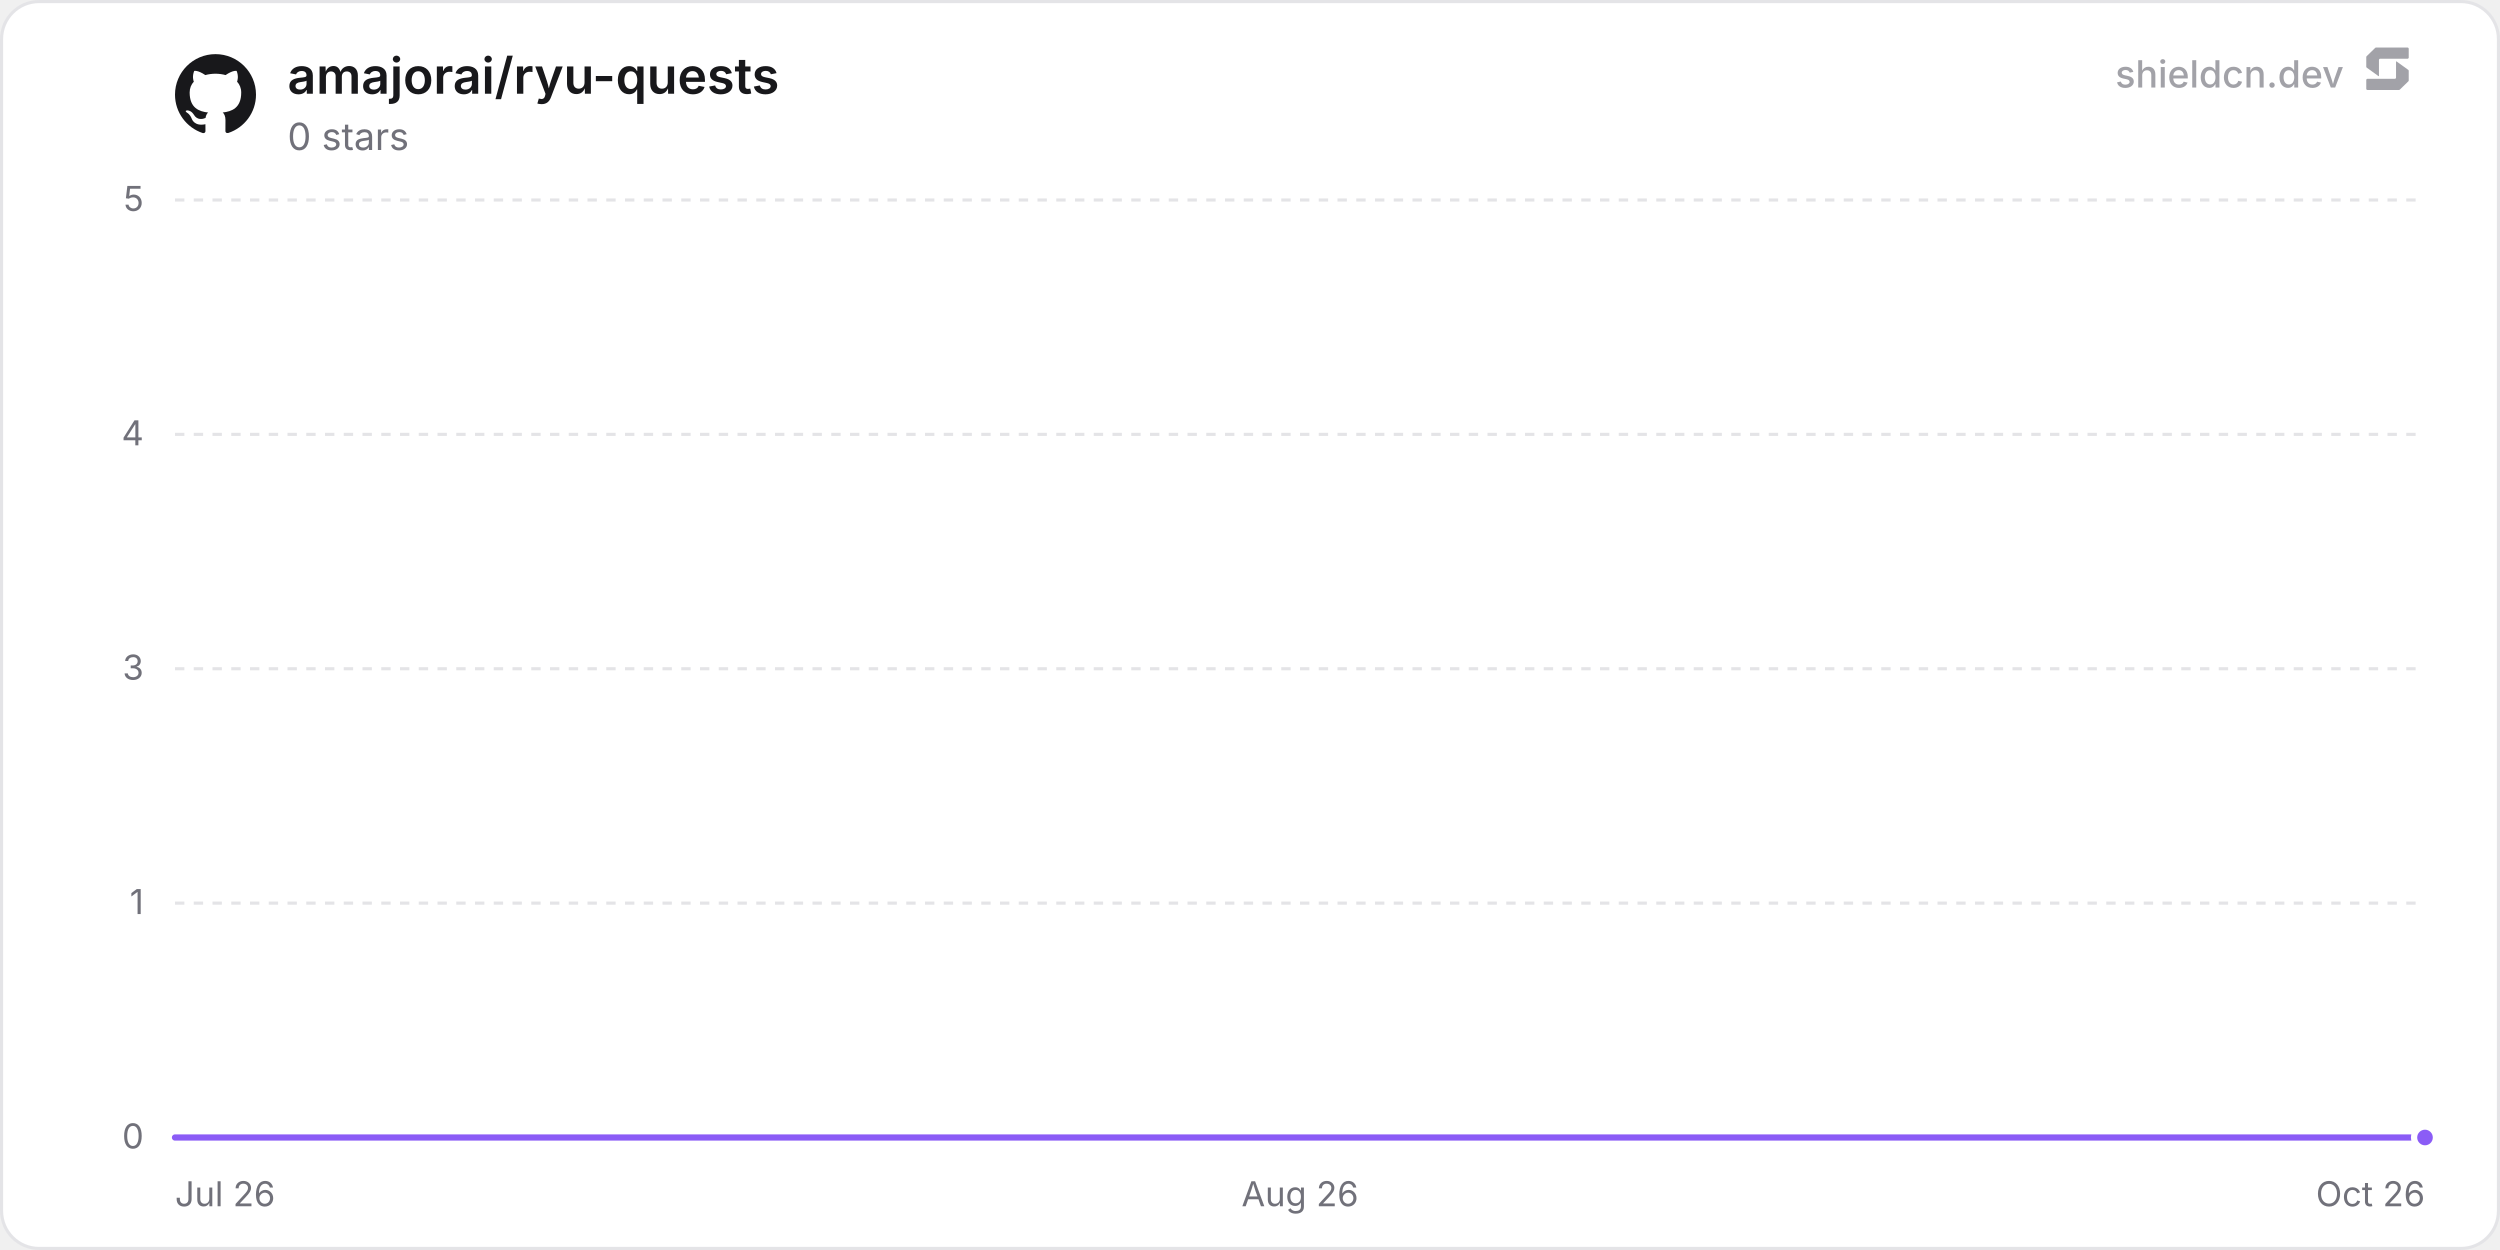
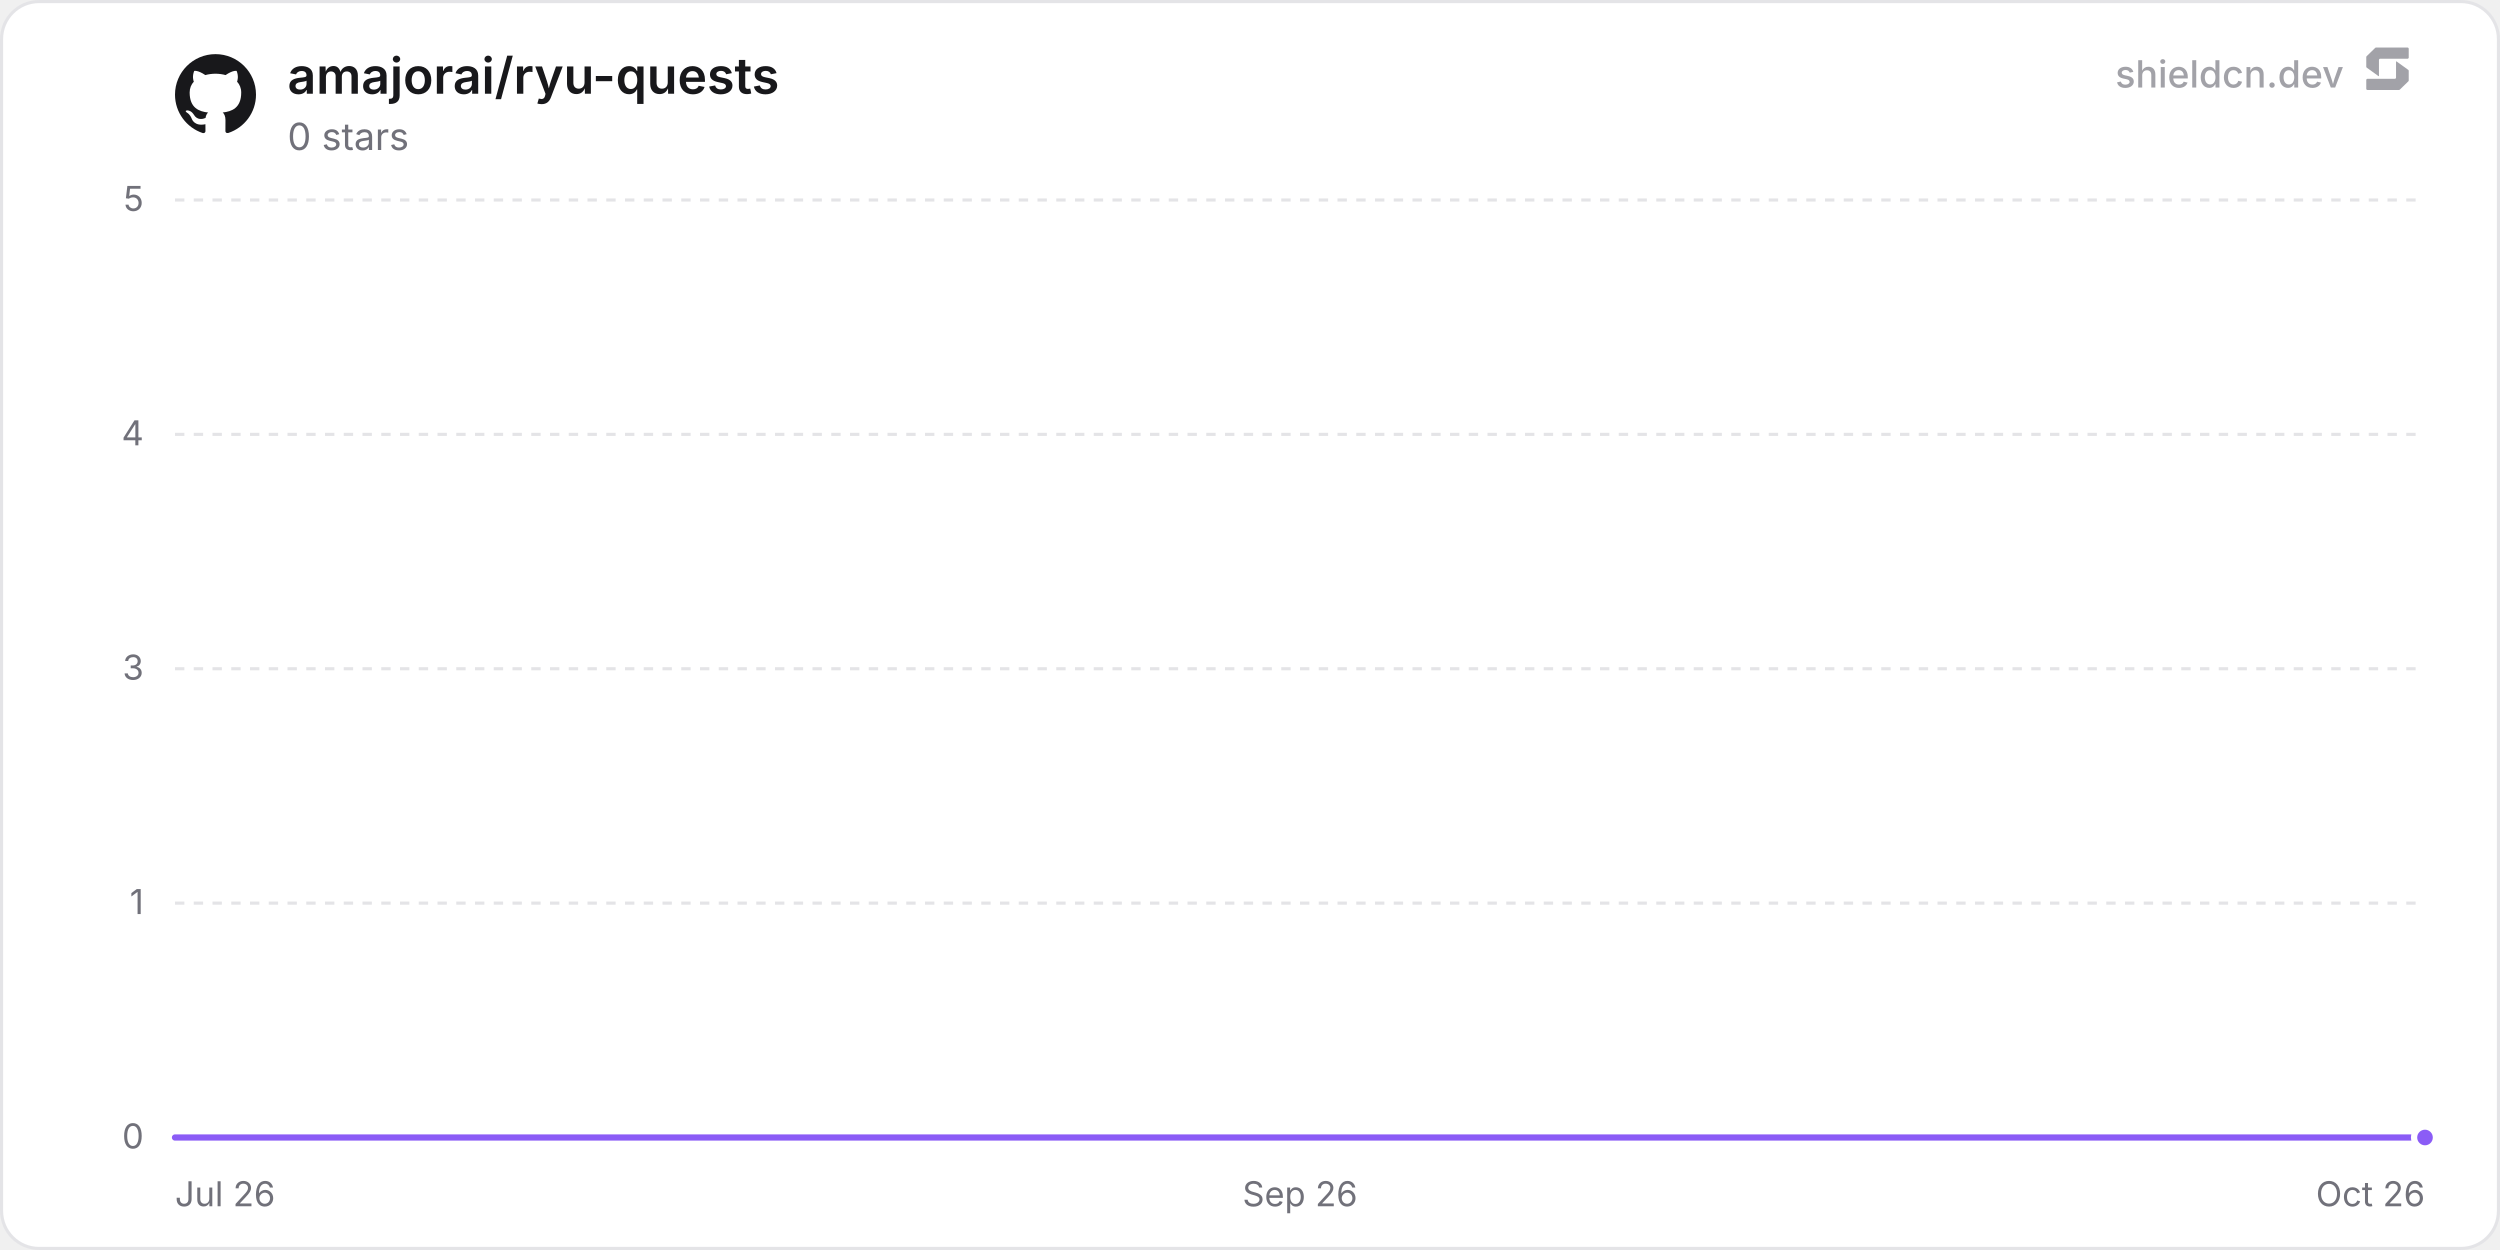
<svg xmlns="http://www.w3.org/2000/svg" width="800" height="400" viewBox="0 0 800 400" role="img" aria-label="amajorai/ryu-quests">
  <defs>
    <linearGradient id="chartFill0" x1="0" y1="0" x2="0" y2="1">
      <stop offset="0%" stop-color="rgba(139, 92, 246, 0.35)" />
      <stop offset="100%" stop-color="rgba(139, 92, 246, 0)" />
    </linearGradient>
  </defs>
  <rect x="0.5" y="0.5" width="799" height="399" rx="12" fill="#ffffff" stroke="#e4e4e7" stroke-width="1" />
  <line x1="56" y1="364" x2="776" y2="364" stroke="#e4e4e7" stroke-width="1" />
  <text x="46" y="367.5" text-anchor="end" font-size="11" fill="#71717a" font-family="'Inter', ui-sans-serif, system-ui, -apple-system, BlinkMacSystemFont, 'Segoe UI', Roboto, Helvetica, Arial, sans-serif">0</text>
  <line x1="56" y1="289" x2="776" y2="289" stroke="#e4e4e7" stroke-width="1" stroke-dasharray="3 3" />
  <text x="46" y="292.5" text-anchor="end" font-size="11" fill="#71717a" font-family="'Inter', ui-sans-serif, system-ui, -apple-system, BlinkMacSystemFont, 'Segoe UI', Roboto, Helvetica, Arial, sans-serif">1</text>
  <line x1="56" y1="214" x2="776" y2="214" stroke="#e4e4e7" stroke-width="1" stroke-dasharray="3 3" />
  <text x="46" y="217.5" text-anchor="end" font-size="11" fill="#71717a" font-family="'Inter', ui-sans-serif, system-ui, -apple-system, BlinkMacSystemFont, 'Segoe UI', Roboto, Helvetica, Arial, sans-serif">3</text>
  <line x1="56" y1="139" x2="776" y2="139" stroke="#e4e4e7" stroke-width="1" stroke-dasharray="3 3" />
  <text x="46" y="142.5" text-anchor="end" font-size="11" fill="#71717a" font-family="'Inter', ui-sans-serif, system-ui, -apple-system, BlinkMacSystemFont, 'Segoe UI', Roboto, Helvetica, Arial, sans-serif">4</text>
  <line x1="56" y1="64" x2="776" y2="64" stroke="#e4e4e7" stroke-width="1" stroke-dasharray="3 3" />
  <text x="46" y="67.5" text-anchor="end" font-size="11" fill="#71717a" font-family="'Inter', ui-sans-serif, system-ui, -apple-system, BlinkMacSystemFont, 'Segoe UI', Roboto, Helvetica, Arial, sans-serif">5</text>
  <text x="56" y="386" text-anchor="start" font-size="11" fill="#71717a" font-family="'Inter', ui-sans-serif, system-ui, -apple-system, BlinkMacSystemFont, 'Segoe UI', Roboto, Helvetica, Arial, sans-serif">Jul 26</text>
-   <text x="416" y="386" text-anchor="middle" font-size="11" fill="#71717a" font-family="'Inter', ui-sans-serif, system-ui, -apple-system, BlinkMacSystemFont, 'Segoe UI', Roboto, Helvetica, Arial, sans-serif">Aug 26</text>
+   <text x="416" y="386" text-anchor="middle" font-size="11" fill="#71717a" font-family="'Inter', ui-sans-serif, system-ui, -apple-system, BlinkMacSystemFont, 'Segoe UI', Roboto, Helvetica, Arial, sans-serif">Sep 26</text>
  <text x="776" y="386" text-anchor="end" font-size="11" fill="#71717a" font-family="'Inter', ui-sans-serif, system-ui, -apple-system, BlinkMacSystemFont, 'Segoe UI', Roboto, Helvetica, Arial, sans-serif">Oct 26</text>
-   <path d="M56 364 L105.67 364 L155.33 364 L205 364 L254.66 364 L304.33 364 L353.99 364 L403.66 364 L453.33 364 L502.99 364 L552.66 364 L602.32 364 L651.99 364 L701.66 364 L751.32 364 L776 364 L776 364 L56 364 Z" fill="url(#chartFill0)" />
-   <path d="M56 364 L105.67 364 L155.33 364 L205 364 L254.66 364 L304.33 364 L353.99 364 L403.66 364 L453.33 364 L502.99 364 L552.66 364 L602.32 364 L651.99 364 L701.66 364 L751.32 364 L776 364" fill="none" stroke="#8b5cf6" stroke-width="2" stroke-linejoin="round" stroke-linecap="round" />
+   <path d="M56 364 L105.18 364 L154.36 364 L203.54 364 L252.72 364 L301.91 364 L351.09 364 L400.27 364 L449.45 364 L498.63 364 L547.81 364 L596.99 364 L646.17 364 L695.35 364 L744.54 364 L776 364 L776 364 L56 364 Z" fill="url(#chartFill0)" />
+   <path d="M56 364 L105.18 364 L154.36 364 L203.54 364 L252.72 364 L301.91 364 L351.09 364 L400.27 364 L449.45 364 L498.63 364 L547.81 364 L596.99 364 L646.17 364 L695.35 364 L744.54 364 L776 364" fill="none" stroke="#8b5cf6" stroke-width="2" stroke-linejoin="round" stroke-linecap="round" />
  <circle cx="776" cy="364" r="3.5" fill="#8b5cf6" stroke="#ffffff" stroke-width="2" />
  <g transform="translate(56, 17) scale(1.08)" fill="#18181b">
    <path d="M12 .297c-6.63 0-12 5.373-12 12 0 5.303 3.438 9.8 8.205 11.385.6.113.82-.258.82-.577 0-.285-.01-1.04-.015-2.04-3.338.724-4.042-1.61-4.042-1.61C4.422 18.07 3.633 17.7 3.633 17.7c-1.087-.744.084-.729.084-.729 1.205.084 1.838 1.236 1.838 1.236 1.07 1.835 2.809 1.305 3.495.998.108-.776.417-1.305.76-1.605-2.665-.3-5.466-1.332-5.466-5.93 0-1.31.465-2.38 1.235-3.22-.135-.303-.54-1.523.105-3.176 0 0 1.005-.322 3.3 1.23.96-.267 1.98-.399 3-.405 1.02.006 2.04.138 3 .405 2.28-1.552 3.285-1.23 3.285-1.23.645 1.653.24 2.873.12 3.176.765.84 1.23 1.91 1.23 3.22 0 4.61-2.805 5.625-5.475 5.92.42.36.81 1.096.81 2.22 0 1.606-.015 2.896-.015 3.286 0 .315.21.69.825.57C20.565 22.092 24 17.592 24 12.297c0-6.627-5.373-12-12-12" />
  </g>
  <text x="92" y="30" font-size="16" font-weight="600" fill="#18181b" font-family="'Inter', ui-sans-serif, system-ui, -apple-system, BlinkMacSystemFont, 'Segoe UI', Roboto, Helvetica, Arial, sans-serif">amajorai/ryu-quests</text>
  <text x="92" y="48" font-size="12" fill="#71717a" font-family="'Inter', ui-sans-serif, system-ui, -apple-system, BlinkMacSystemFont, 'Segoe UI', Roboto, Helvetica, Arial, sans-serif">0 stars</text>
  <g fill-opacity="0.65">
    <text x="750" y="28" text-anchor="end" font-size="12" font-weight="500" fill="#71717a" font-family="'Inter', ui-sans-serif, system-ui, -apple-system, BlinkMacSystemFont, 'Segoe UI', Roboto, Helvetica, Arial, sans-serif">shieldcn.dev</text>
    <g transform="translate(756, 14) scale(0.01)" fill="#71717a">
      <path d="M1088.4,565.1c-6.5-4.7-15.5,0-15.5,7.9v510.2c0,21.3-18.1,38.6-40.4,38.6H160.9c-22.3,0-40.4,17.3-40.4,38.6v280.8c0,21.3,18.1,38.6,40.4,38.6h1004.5c10.8,0,21.2-4.2,28.8-11.6l273.4-266.3c7.4-7.2,11.6-16.9,11.6-27v-308.7c0-12.1-5.9-23.5-16.1-30.8l-374.7-270.3Z" />
      <path d="M511.2,1035.9c6.5,4.7,15.5,0,15.5-7.9v-510.2c0-21.3,18.1-38.6,40.4-38.6h871.7c22.3,0,40.4-17.3,40.4-38.6V159.7c0-21.3-18.1-38.6-40.4-38.6H434.3c-10.8,0-21.2,4.2-28.8,11.6L132,399c-7.4,7.2-11.6,16.9-11.6,27v308.7c0,12.1,5.9,23.5,16.1,30.8l374.7,270.3Z" />
    </g>
  </g>
</svg>
